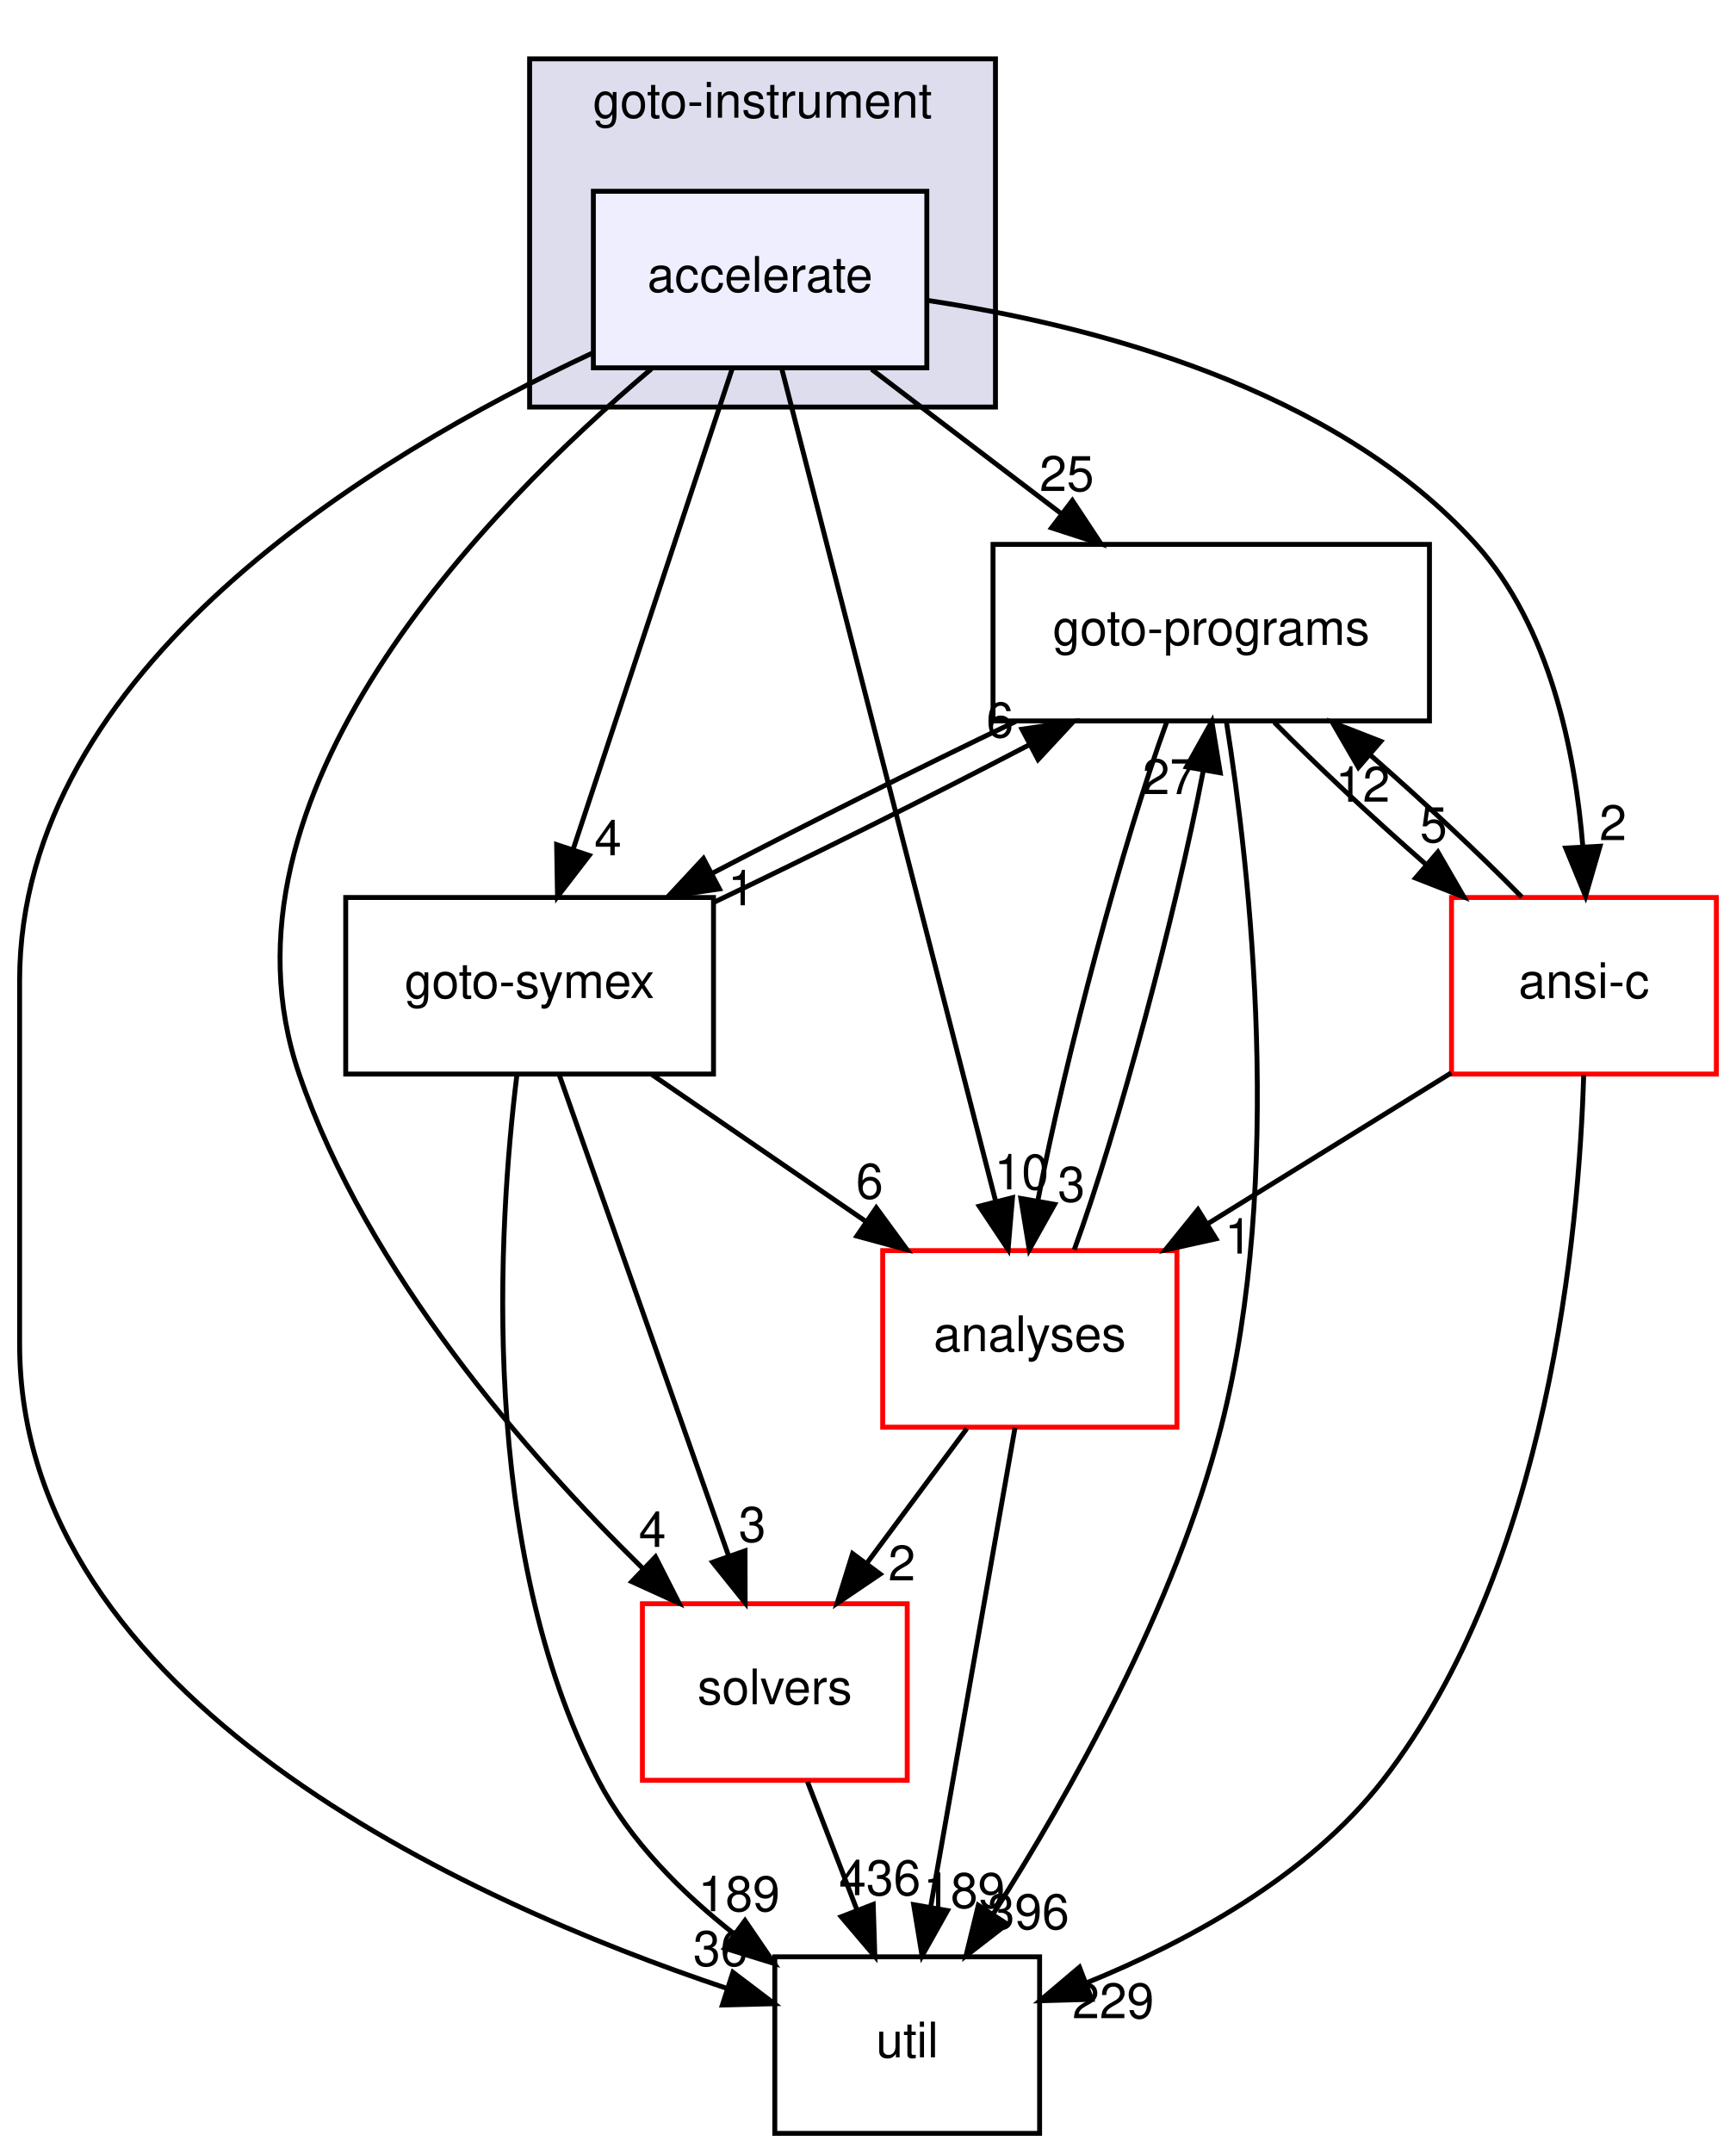
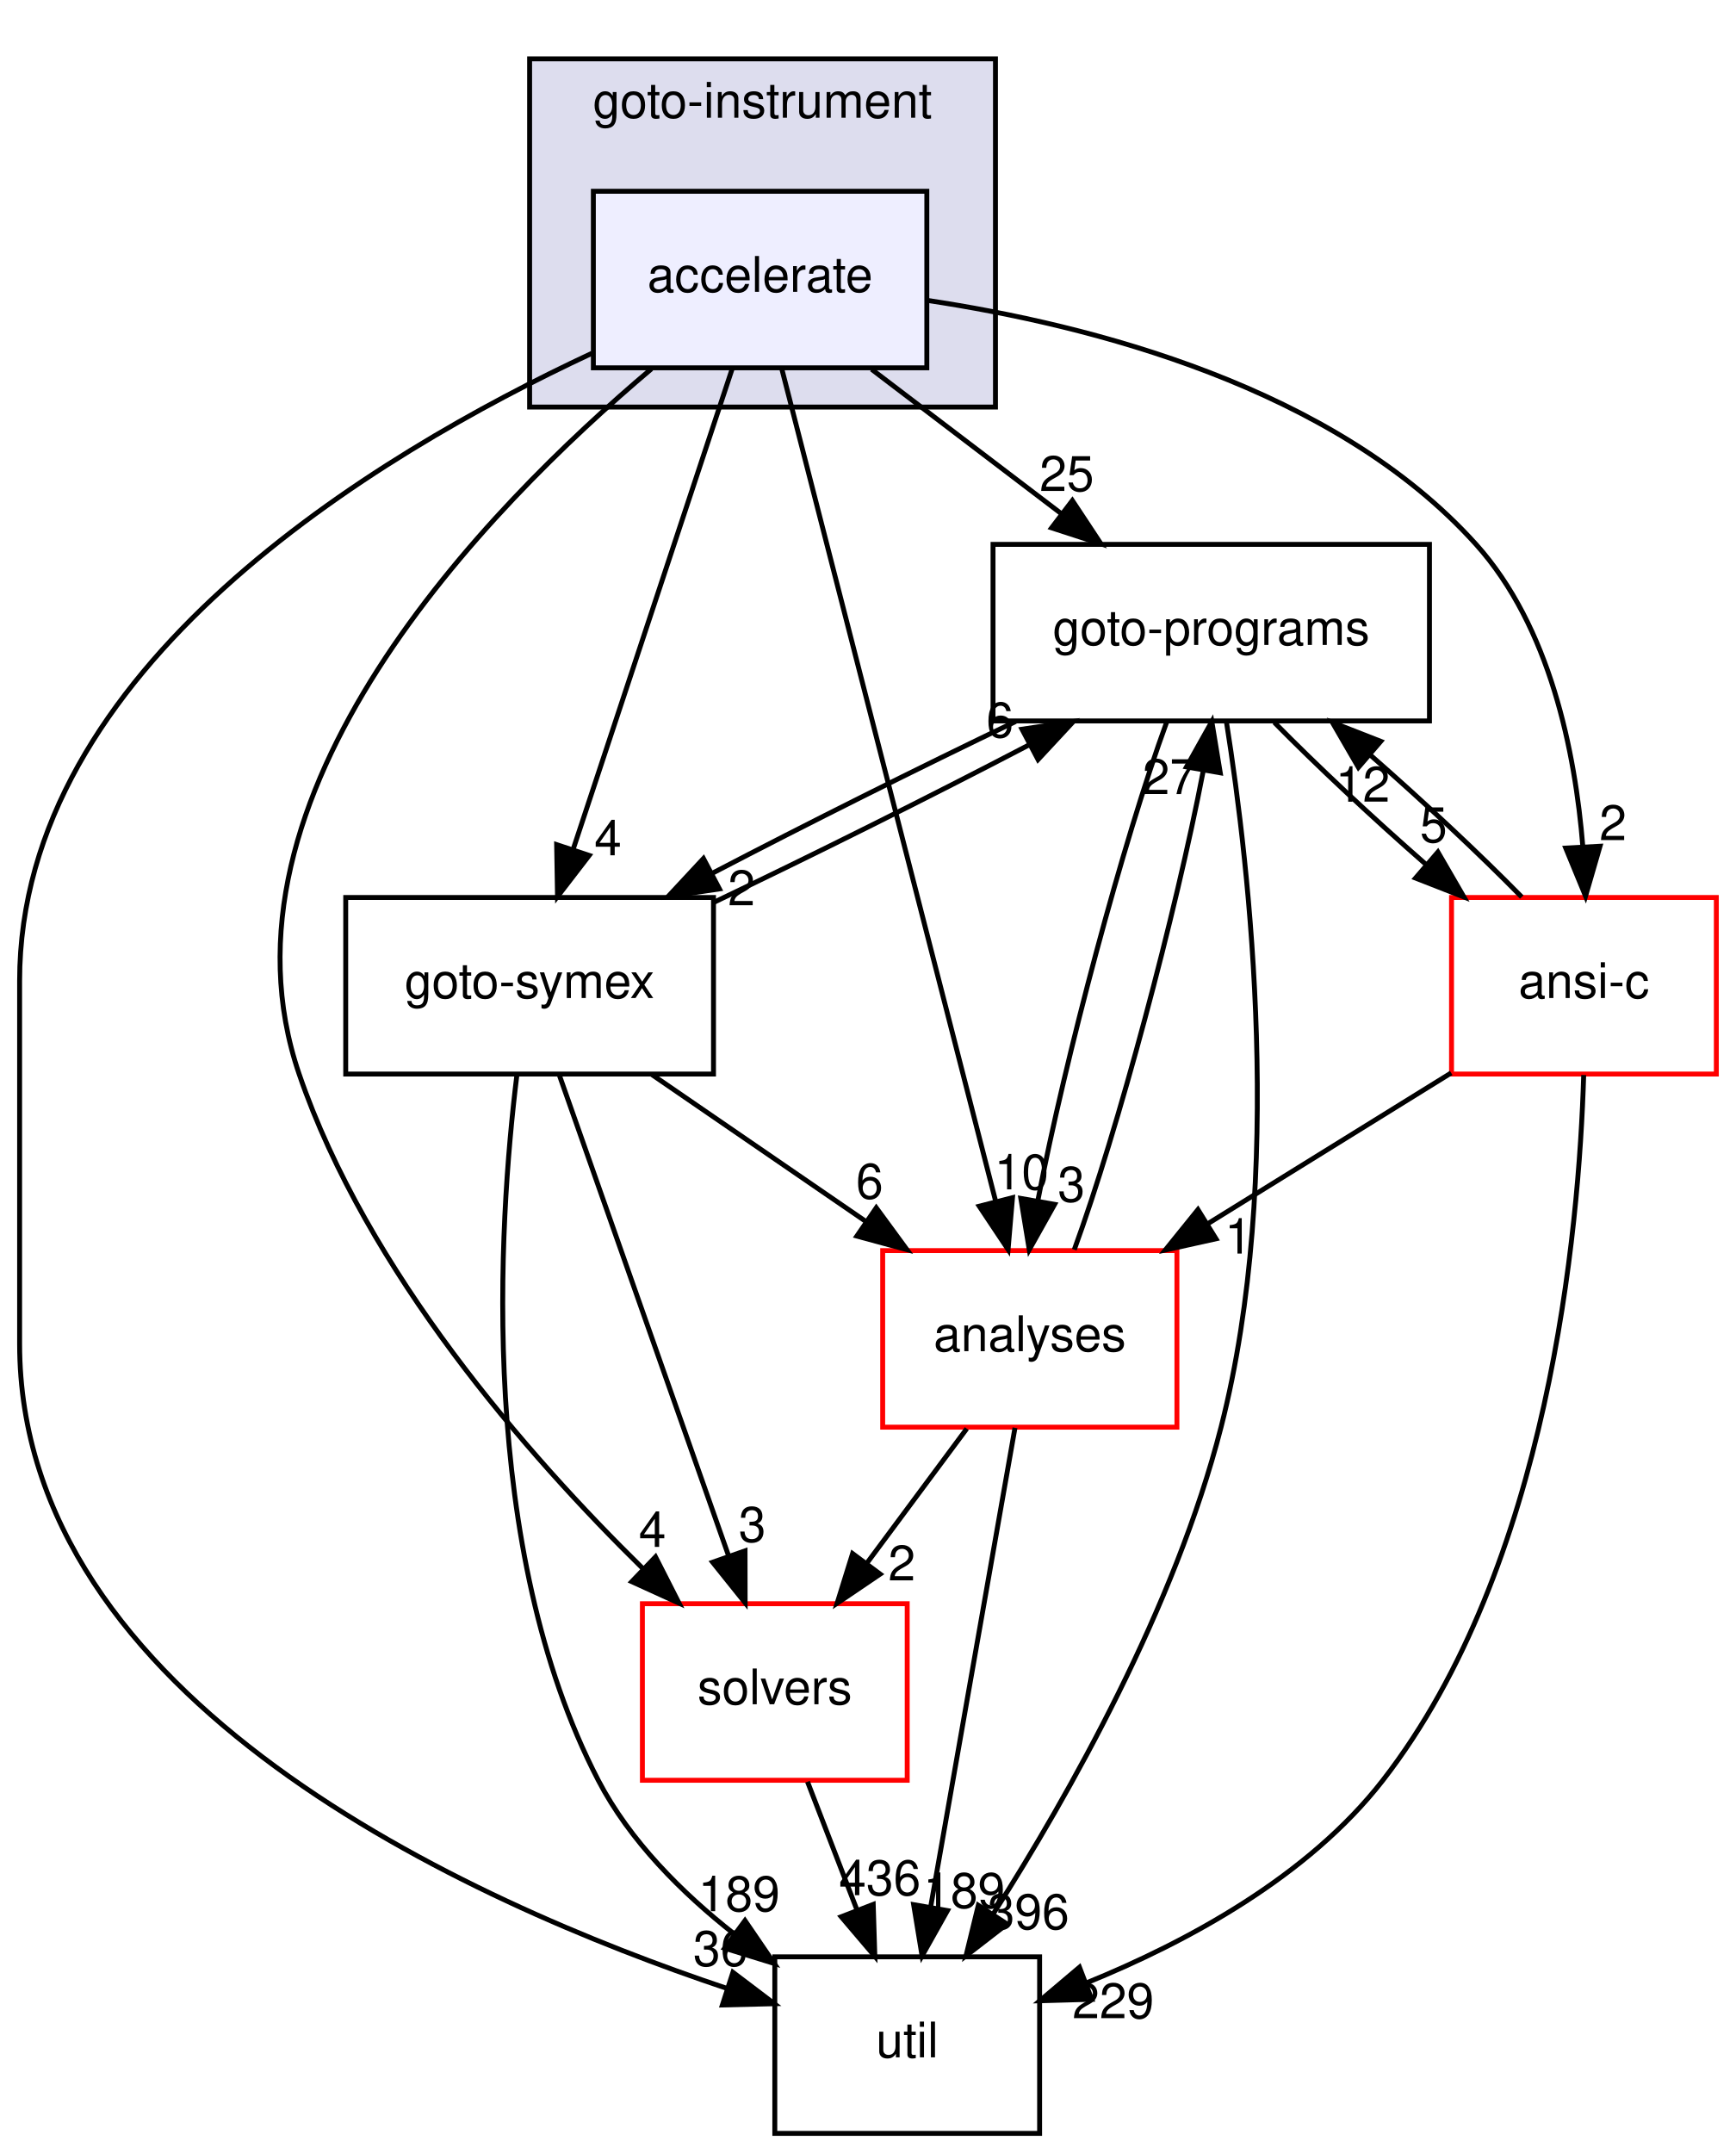
<svg xmlns="http://www.w3.org/2000/svg" xmlns:xlink="http://www.w3.org/1999/xlink" width="354pt" height="439pt" viewBox="0.00 0.00 354.00 439.00">
  <g id="graph0" class="graph" transform="scale(1 1) rotate(0) translate(4 435)">
    <g id="clust1" class="cluster">
      <g id="a_clust1">
        <a xlink:href="dir_4cd183c173ff5cfcfce420f655b591bf.html" target="_top" xlink:title="goto-instrument">
          <polygon fill="#ddddee" stroke="black" points="104,-352 104,-423 199,-423 199,-352 104,-352" />
          <text text-anchor="middle" x="151.5" y="-411" font-family="Helvetica,sans-Serif" font-size="10.00">goto-instrument</text>
        </a>
      </g>
    </g>
    <g id="node1" class="node">
      <g id="a_node1">
        <a xlink:href="dir_6299ea566f0780fdfe4a304b3be6fd1f.html" target="_top" xlink:title="accelerate">
          <polygon fill="#eeeeff" stroke="black" points="185,-396 117,-396 117,-360 185,-360 185,-396" />
          <text text-anchor="middle" x="151" y="-375.5" font-family="Helvetica,sans-Serif" font-size="10.00">accelerate</text>
        </a>
      </g>
    </g>
    <g id="node2" class="node">
      <g id="a_node2">
        <a xlink:href="dir_19373f467389307dc54ab8a6e9e19559.html" target="_top" xlink:title="solvers">
          <polygon fill="none" stroke="red" points="181,-108 127,-108 127,-72 181,-72 181,-108" />
          <text text-anchor="middle" x="154" y="-87.5" font-family="Helvetica,sans-Serif" font-size="10.00">solvers</text>
        </a>
      </g>
    </g>
    <g id="edge16" class="edge">
      <path fill="none" stroke="black" d="M128.84,-359.79C95.33,-331.5 37.6,-272.65 57,-216 70.81,-175.67 103.53,-138.29 127.15,-115.12" />
      <polygon fill="black" stroke="black" points="129.67,-117.55 134.47,-108.11 124.83,-112.5 129.67,-117.55" />
      <g id="a_edge16-headlabel">
        <a xlink:href="dir_000046_000036.html" target="_top" xlink:title="4">
          <text text-anchor="middle" x="129.04" y="-119.59" font-family="Helvetica,sans-Serif" font-size="10.00">4</text>
        </a>
      </g>
    </g>
    <g id="node3" class="node">
      <g id="a_node3">
        <a xlink:href="dir_807c5b2c83e0c14a10083f60cf67ca05.html" target="_top" xlink:title="goto-programs">
          <polygon fill="none" stroke="black" points="287.5,-324 198.5,-324 198.5,-288 287.5,-288 287.5,-324" />
          <text text-anchor="middle" x="243" y="-303.5" font-family="Helvetica,sans-Serif" font-size="10.00">goto-programs</text>
        </a>
      </g>
    </g>
    <g id="edge17" class="edge">
      <path fill="none" stroke="black" d="M173.74,-359.7C185.44,-350.8 199.86,-339.82 212.51,-330.2" />
      <polygon fill="black" stroke="black" points="214.68,-332.94 220.52,-324.1 210.44,-327.37 214.68,-332.94" />
      <g id="a_edge17-headlabel">
        <a xlink:href="dir_000046_000025.html" target="_top" xlink:title="25">
          <text text-anchor="middle" x="213.54" y="-334.88" font-family="Helvetica,sans-Serif" font-size="10.00">25</text>
        </a>
      </g>
    </g>
    <g id="node4" class="node">
      <g id="a_node4">
        <a xlink:href="dir_99e24f80c4828e49b24e2d05c93d325b.html" target="_top" xlink:title="goto-symex">
          <polygon fill="none" stroke="black" points="141.5,-252 66.5,-252 66.5,-216 141.5,-216 141.5,-252" />
          <text text-anchor="middle" x="104" y="-231.5" font-family="Helvetica,sans-Serif" font-size="10.00">goto-symex</text>
        </a>
      </g>
    </g>
    <g id="edge18" class="edge">
      <path fill="none" stroke="black" d="M145.33,-359.87C137.29,-335.56 122.48,-290.82 112.94,-262.01" />
      <polygon fill="black" stroke="black" points="116.15,-260.58 109.69,-252.19 109.51,-262.78 116.15,-260.58" />
      <g id="a_edge18-headlabel">
        <a xlink:href="dir_000046_000026.html" target="_top" xlink:title="4">
          <text text-anchor="middle" x="119.98" y="-260.6" font-family="Helvetica,sans-Serif" font-size="10.00">4</text>
        </a>
      </g>
    </g>
    <g id="node5" class="node">
      <g id="a_node5">
        <a xlink:href="dir_b7878ad5ecbf2506f4125b9d34c97e45.html" target="_top" xlink:title="util">
          <polygon fill="none" stroke="black" points="208,-36 154,-36 154,0 208,0 208,-36" />
          <text text-anchor="middle" x="181" y="-15.5" font-family="Helvetica,sans-Serif" font-size="10.00">util</text>
        </a>
      </g>
    </g>
    <g id="edge19" class="edge">
      <path fill="none" stroke="black" d="M116.74,-362.98C72.18,-342.19 0,-298.7 0,-235 0,-235 0,-235 0,-161 0,-88.4 91.27,-47.3 144.18,-29.58" />
      <polygon fill="black" stroke="black" points="145.46,-32.84 153.9,-26.44 143.31,-26.18 145.46,-32.84" />
      <g id="a_edge19-headlabel">
        <a xlink:href="dir_000046_000037.html" target="_top" xlink:title="36">
          <text text-anchor="middle" x="142.91" y="-34.15" font-family="Helvetica,sans-Serif" font-size="10.00">36</text>
        </a>
      </g>
    </g>
    <g id="node6" class="node">
      <g id="a_node6">
        <a xlink:href="dir_ba7b98ca4ba342c6303fef7df3e3d6c7.html" target="_top" xlink:title="analyses">
          <polygon fill="none" stroke="red" points="236,-180 176,-180 176,-144 236,-144 236,-180" />
          <text text-anchor="middle" x="206" y="-159.5" font-family="Helvetica,sans-Serif" font-size="10.00">analyses</text>
        </a>
      </g>
    </g>
    <g id="edge20" class="edge">
      <path fill="none" stroke="black" d="M155.41,-359.85C164.94,-322.75 187.54,-234.81 199.03,-190.1" />
      <polygon fill="black" stroke="black" points="202.47,-190.79 201.57,-180.23 195.69,-189.05 202.47,-190.79" />
      <g id="a_edge20-headlabel">
        <a xlink:href="dir_000046_000011.html" target="_top" xlink:title="10">
          <text text-anchor="middle" x="204.33" y="-192.48" font-family="Helvetica,sans-Serif" font-size="10.00">10</text>
        </a>
      </g>
    </g>
    <g id="node7" class="node">
      <g id="a_node7">
        <a xlink:href="dir_f88182c44268ef6b082d02d66ccc5f99.html" target="_top" xlink:title="ansi-c">
          <polygon fill="none" stroke="red" points="346,-252 292,-252 292,-216 346,-216 346,-252" />
          <text text-anchor="middle" x="319" y="-231.5" font-family="Helvetica,sans-Serif" font-size="10.00">ansi-c</text>
        </a>
      </g>
    </g>
    <g id="edge21" class="edge">
      <path fill="none" stroke="black" d="M185.02,-373.76C218.33,-368.76 268.15,-356.08 297,-324 312.09,-307.22 317.21,-281.74 318.78,-262.33" />
      <polygon fill="black" stroke="black" points="322.28,-262.45 319.33,-252.27 315.29,-262.07 322.28,-262.45" />
      <g id="a_edge21-headlabel">
        <a xlink:href="dir_000046_000012.html" target="_top" xlink:title="2">
          <text text-anchor="middle" x="324.92" y="-263.69" font-family="Helvetica,sans-Serif" font-size="10.00">2</text>
        </a>
      </g>
    </g>
    <g id="edge1" class="edge">
      <path fill="none" stroke="black" d="M160.67,-71.7C163.71,-63.81 167.38,-54.3 170.76,-45.55" />
      <polygon fill="black" stroke="black" points="174.07,-46.69 174.4,-36.1 167.54,-44.17 174.07,-46.69" />
      <g id="a_edge1-headlabel">
        <a xlink:href="dir_000036_000037.html" target="_top" xlink:title="436">
          <text text-anchor="middle" x="175.42" y="-48.57" font-family="Helvetica,sans-Serif" font-size="10.00">436</text>
        </a>
      </g>
    </g>
    <g id="edge2" class="edge">
      <path fill="none" stroke="black" d="M203.1,-287.88C183.61,-278.55 160.37,-266.92 141.25,-256.94" />
      <polygon fill="black" stroke="black" points="142.71,-253.75 132.23,-252.19 139.45,-259.95 142.71,-253.75" />
      <g id="a_edge2-headlabel">
-         <a xlink:href="dir_000025_000026.html" target="_top" xlink:title="1">
-           <text text-anchor="middle" x="147.21" y="-250.41" font-family="Helvetica,sans-Serif" font-size="10.00">1</text>
+         <a xlink:href="dir_000025_000026.html" target="_top" xlink:title="2">
+           <text text-anchor="middle" x="147.21" y="-250.41" font-family="Helvetica,sans-Serif" font-size="10.00">2</text>
        </a>
      </g>
    </g>
    <g id="edge3" class="edge">
      <path fill="none" stroke="black" d="M246.11,-287.73C250.84,-257.88 258.03,-194.91 245,-144 235.62,-107.35 214.1,-69.2 198.6,-44.84" />
      <polygon fill="black" stroke="black" points="201.37,-42.69 192.99,-36.21 195.5,-46.5 201.37,-42.69" />
      <g id="a_edge3-headlabel">
        <a xlink:href="dir_000025_000037.html" target="_top" xlink:title="396">
          <text text-anchor="middle" x="205.71" y="-41.65" font-family="Helvetica,sans-Serif" font-size="10.00">396</text>
        </a>
      </g>
    </g>
    <g id="edge4" class="edge">
      <path fill="none" stroke="black" d="M233.95,-287.87C225.09,-263.67 213.21,-219.21 207.68,-190.39" />
      <polygon fill="black" stroke="black" points="211.06,-189.43 205.89,-180.19 204.17,-190.64 211.06,-189.43" />
      <g id="a_edge4-headlabel">
        <a xlink:href="dir_000025_000011.html" target="_top" xlink:title="3">
          <text text-anchor="middle" x="214.48" y="-189.98" font-family="Helvetica,sans-Serif" font-size="10.00">3</text>
        </a>
      </g>
    </g>
    <g id="edge5" class="edge">
      <path fill="none" stroke="black" d="M255.87,-287.7C264.45,-278.97 275.92,-268.24 286.78,-258.75" />
      <polygon fill="black" stroke="black" points="289.22,-261.27 294.53,-252.1 284.66,-255.96 289.22,-261.27" />
      <g id="a_edge5-headlabel">
        <a xlink:href="dir_000025_000012.html" target="_top" xlink:title="5">
          <text text-anchor="middle" x="288.34" y="-263.27" font-family="Helvetica,sans-Serif" font-size="10.00">5</text>
        </a>
      </g>
    </g>
    <g id="edge9" class="edge">
      <path fill="none" stroke="black" d="M110.03,-215.87C118.63,-191.46 134.48,-146.43 144.62,-117.64" />
      <polygon fill="black" stroke="black" points="147.93,-118.78 147.95,-108.19 141.32,-116.46 147.93,-118.78" />
      <g id="a_edge9-headlabel">
        <a xlink:href="dir_000026_000036.html" target="_top" xlink:title="3">
          <text text-anchor="middle" x="149.41" y="-120.62" font-family="Helvetica,sans-Serif" font-size="10.00">3</text>
        </a>
      </g>
    </g>
    <g id="edge10" class="edge">
      <path fill="none" stroke="black" d="M141.52,-250.99C161.49,-260.5 185.89,-272.69 205.8,-283.09" />
      <polygon fill="black" stroke="black" points="204.41,-286.31 214.89,-287.88 207.68,-280.12 204.41,-286.31" />
      <g id="a_edge10-headlabel">
        <a xlink:href="dir_000026_000025.html" target="_top" xlink:title="6">
          <text text-anchor="middle" x="199.91" y="-284.65" font-family="Helvetica,sans-Serif" font-size="10.00">6</text>
        </a>
      </g>
    </g>
    <g id="edge11" class="edge">
      <path fill="none" stroke="black" d="M101.41,-215.85C97.62,-185.08 93.43,-119.31 118,-72 124.41,-59.67 135.03,-49.06 145.75,-40.64" />
      <polygon fill="black" stroke="black" points="147.92,-43.39 153.89,-34.64 143.77,-37.76 147.92,-43.39" />
      <g id="a_edge11-headlabel">
        <a xlink:href="dir_000026_000037.html" target="_top" xlink:title="189">
          <text text-anchor="middle" x="146.71" y="-45.31" font-family="Helvetica,sans-Serif" font-size="10.00">189</text>
        </a>
      </g>
    </g>
    <g id="edge12" class="edge">
      <path fill="none" stroke="black" d="M128.95,-215.88C142.04,-206.89 158.26,-195.76 172.44,-186.03" />
      <polygon fill="black" stroke="black" points="174.69,-188.73 180.95,-180.19 170.73,-182.96 174.69,-188.73" />
      <g id="a_edge12-headlabel">
        <a xlink:href="dir_000026_000011.html" target="_top" xlink:title="6">
          <text text-anchor="middle" x="173.33" y="-190.61" font-family="Helvetica,sans-Serif" font-size="10.00">6</text>
        </a>
      </g>
    </g>
    <g id="edge13" class="edge">
      <path fill="none" stroke="black" d="M193.15,-143.7C186.97,-135.39 179.46,-125.28 172.68,-116.14" />
      <polygon fill="black" stroke="black" points="175.48,-114.04 166.71,-108.1 169.86,-118.22 175.48,-114.04" />
      <g id="a_edge13-headlabel">
        <a xlink:href="dir_000011_000036.html" target="_top" xlink:title="2">
          <text text-anchor="middle" x="179.9" y="-112.74" font-family="Helvetica,sans-Serif" font-size="10.00">2</text>
        </a>
      </g>
    </g>
    <g id="edge14" class="edge">
      <path fill="none" stroke="black" d="M215.07,-180.19C223.94,-204.42 235.81,-248.89 241.34,-277.68" />
      <polygon fill="black" stroke="black" points="237.95,-278.63 243.12,-287.87 244.84,-277.42 237.95,-278.63" />
      <g id="a_edge14-headlabel">
        <a xlink:href="dir_000011_000025.html" target="_top" xlink:title="27">
          <text text-anchor="middle" x="234.53" y="-273.08" font-family="Helvetica,sans-Serif" font-size="10.00">27</text>
        </a>
      </g>
    </g>
    <g id="edge15" class="edge">
      <path fill="none" stroke="black" d="M202.98,-143.87C198.72,-119.67 190.9,-75.21 185.82,-46.39" />
      <polygon fill="black" stroke="black" points="189.21,-45.43 184.03,-36.19 182.31,-46.64 189.21,-45.43" />
      <g id="a_edge15-headlabel">
        <a xlink:href="dir_000011_000037.html" target="_top" xlink:title="189">
          <text text-anchor="middle" x="192.63" y="-45.98" font-family="Helvetica,sans-Serif" font-size="10.00">189</text>
        </a>
      </g>
    </g>
    <g id="edge6" class="edge">
      <path fill="none" stroke="black" d="M306.32,-252.1C297.79,-260.8 286.33,-271.52 275.46,-281.03" />
      <polygon fill="black" stroke="black" points="273.01,-278.53 267.7,-287.7 277.57,-283.84 273.01,-278.53" />
      <g id="a_edge6-headlabel">
        <a xlink:href="dir_000012_000025.html" target="_top" xlink:title="12">
          <text text-anchor="middle" x="273.89" y="-271.53" font-family="Helvetica,sans-Serif" font-size="10.00">12</text>
        </a>
      </g>
    </g>
    <g id="edge7" class="edge">
      <path fill="none" stroke="black" d="M318.95,-215.8C318.01,-184.08 311.87,-115.63 278,-72 262.76,-52.37 238.12,-39.04 217.49,-30.66" />
      <polygon fill="black" stroke="black" points="218.63,-27.34 208.04,-27.04 216.13,-33.88 218.63,-27.34" />
      <g id="a_edge7-headlabel">
        <a xlink:href="dir_000012_000037.html" target="_top" xlink:title="229">
          <text text-anchor="middle" x="223" y="-23.48" font-family="Helvetica,sans-Serif" font-size="10.00">229</text>
        </a>
      </g>
    </g>
    <g id="edge8" class="edge">
      <path fill="none" stroke="black" d="M291.93,-216.23C277.06,-207.02 258.41,-195.47 242.29,-185.48" />
      <polygon fill="black" stroke="black" points="243.97,-182.41 233.63,-180.12 240.29,-188.36 243.97,-182.41" />
      <g id="a_edge8-headlabel">
        <a xlink:href="dir_000012_000011.html" target="_top" xlink:title="1">
          <text text-anchor="middle" x="248.53" y="-179.39" font-family="Helvetica,sans-Serif" font-size="10.00">1</text>
        </a>
      </g>
    </g>
  </g>
</svg>
